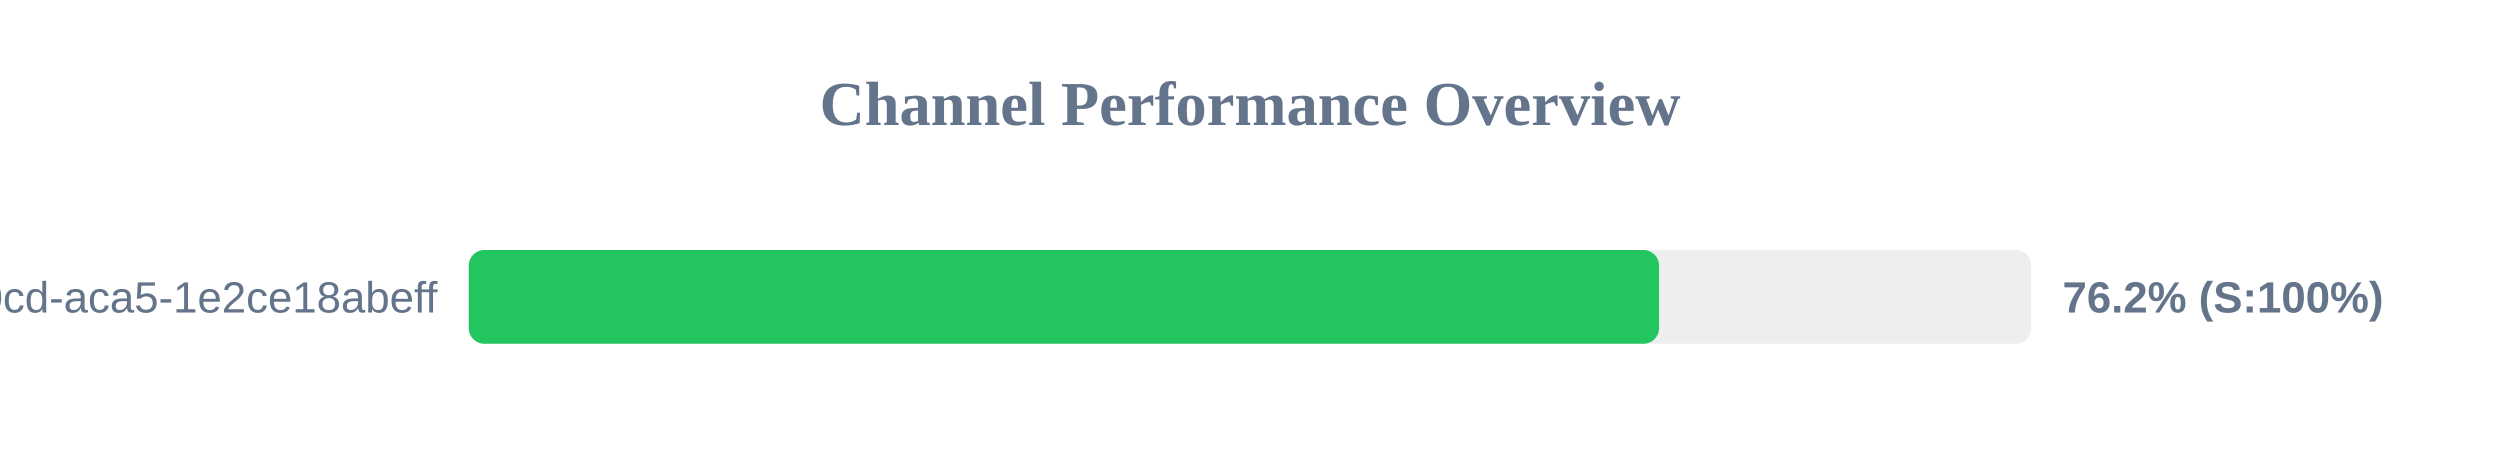
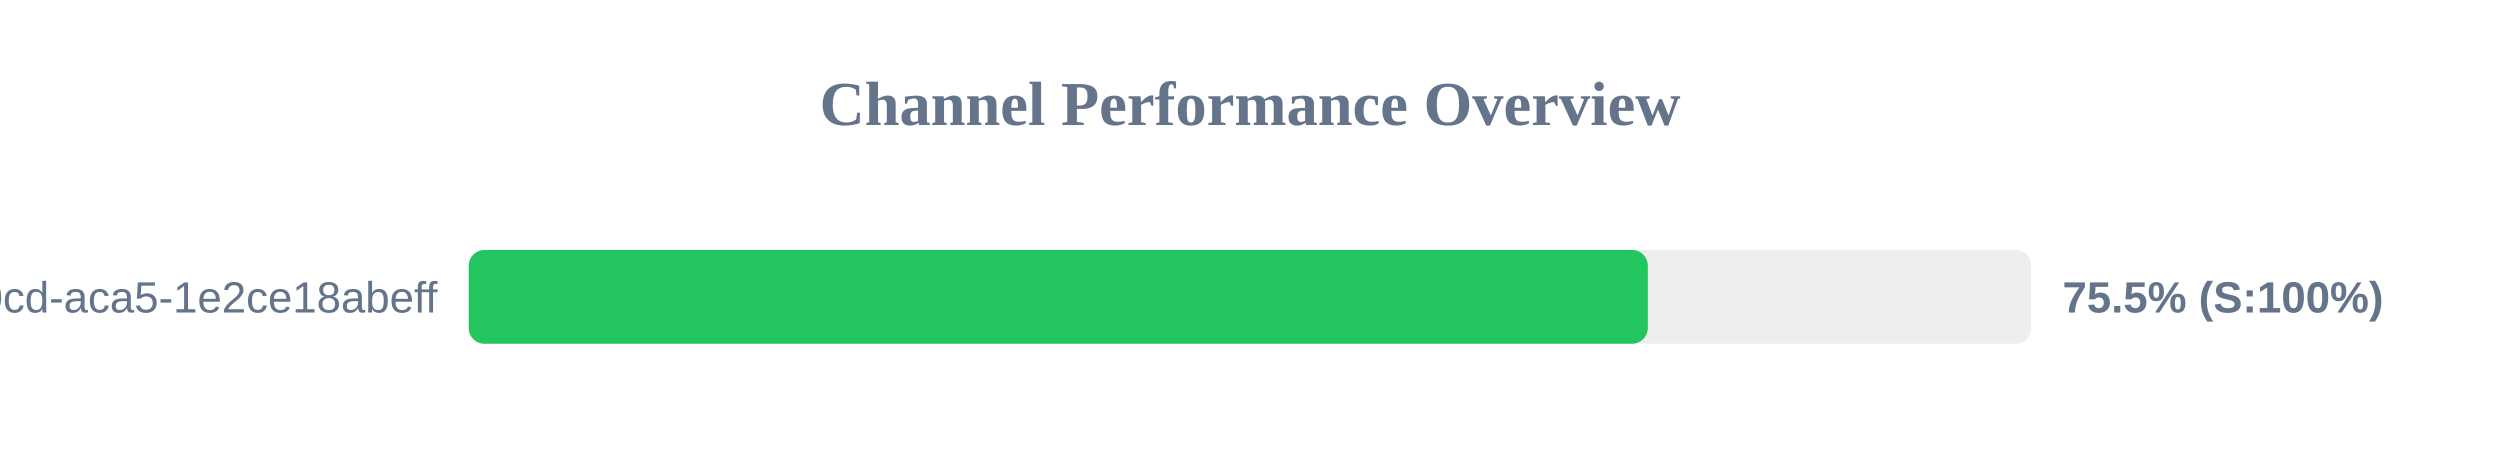
<svg xmlns="http://www.w3.org/2000/svg" width="800" height="150" version="1.1">
  <style>
        .row { font: 14px Arial; fill: #64748b; }
        .score { font: bold 14px Arial; fill: #64748b; }
    </style>
  <text x="400" y="40" text-anchor="middle" font-size="20px" font-weight="bold" fill="#64748b">Channel Performance Overview</text>
  <rect x="150" y="80" width="500" height="30" fill="#eee" rx="5" />
-   <rect x="150" y="80" width="380.9" height="30" fill="#22c55e" rx="5" />
+   <rect x="150" y="80" width="377.3" height="30" fill="#22c55e" rx="5" />
  <text x="140" y="100" text-anchor="end" class="row">?uuid=ebbeef45-0fd8-40cd-aca5-1e2ce18abeff</text>
-   <text x="660" y="100" text-anchor="start" class="score">76.2% (S:100%)</text>
+   <text x="660" y="100" text-anchor="start" class="score">75.5% (S:100%)</text>
</svg>
